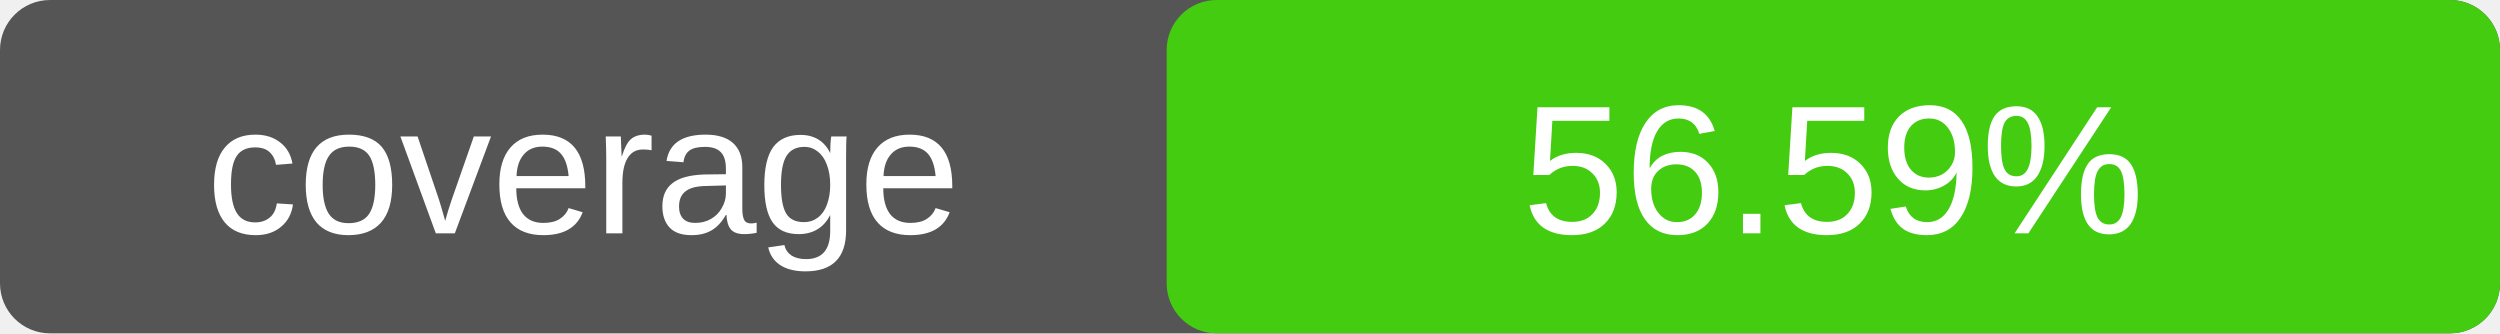
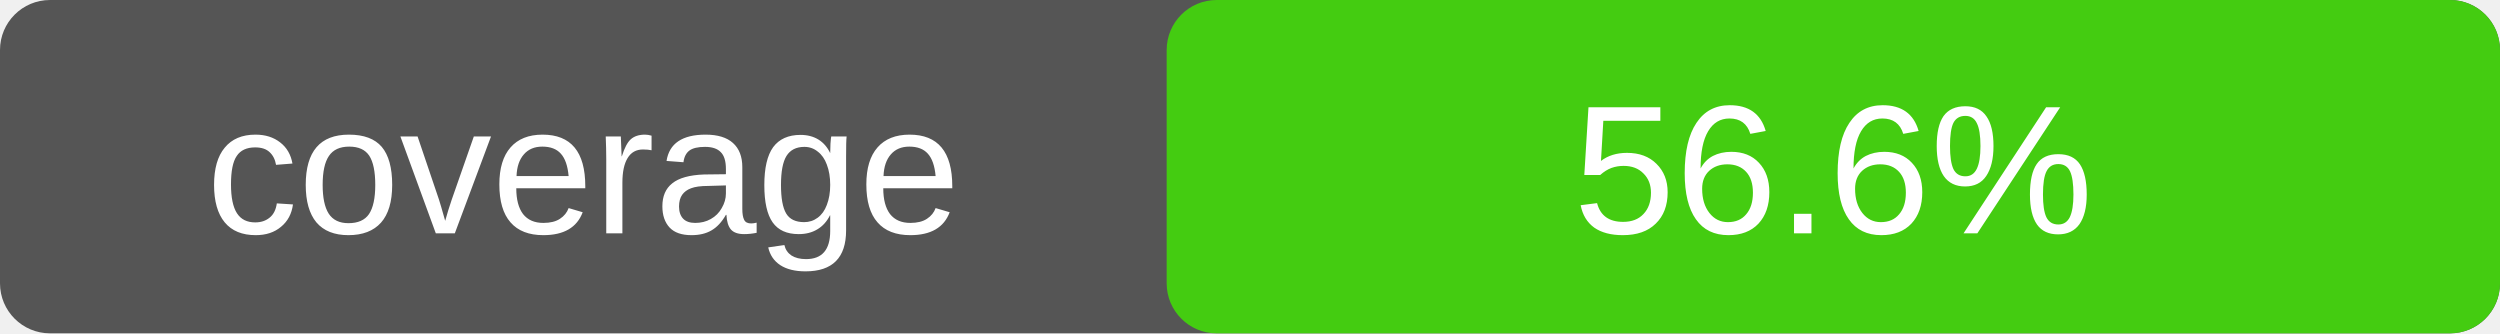
<svg xmlns="http://www.w3.org/2000/svg" width="150" height="20">
  <rect width="150" height="20" rx="3" fill="#555" />
  <rect x="70" width="80" height="20" rx="3" fill="#4c1" />
  <text x="35" y="14" fill="#fff" text-anchor="middle" font-family="Verdana,Arial,sans-serif" font-size="11">
    coverage
  </text>
  <text x="110" y="14" fill="#fff" text-anchor="middle" font-family="Verdana,Arial,sans-serif" font-size="11">
-     56.59%
+     56.6%
  </text>
</svg>
